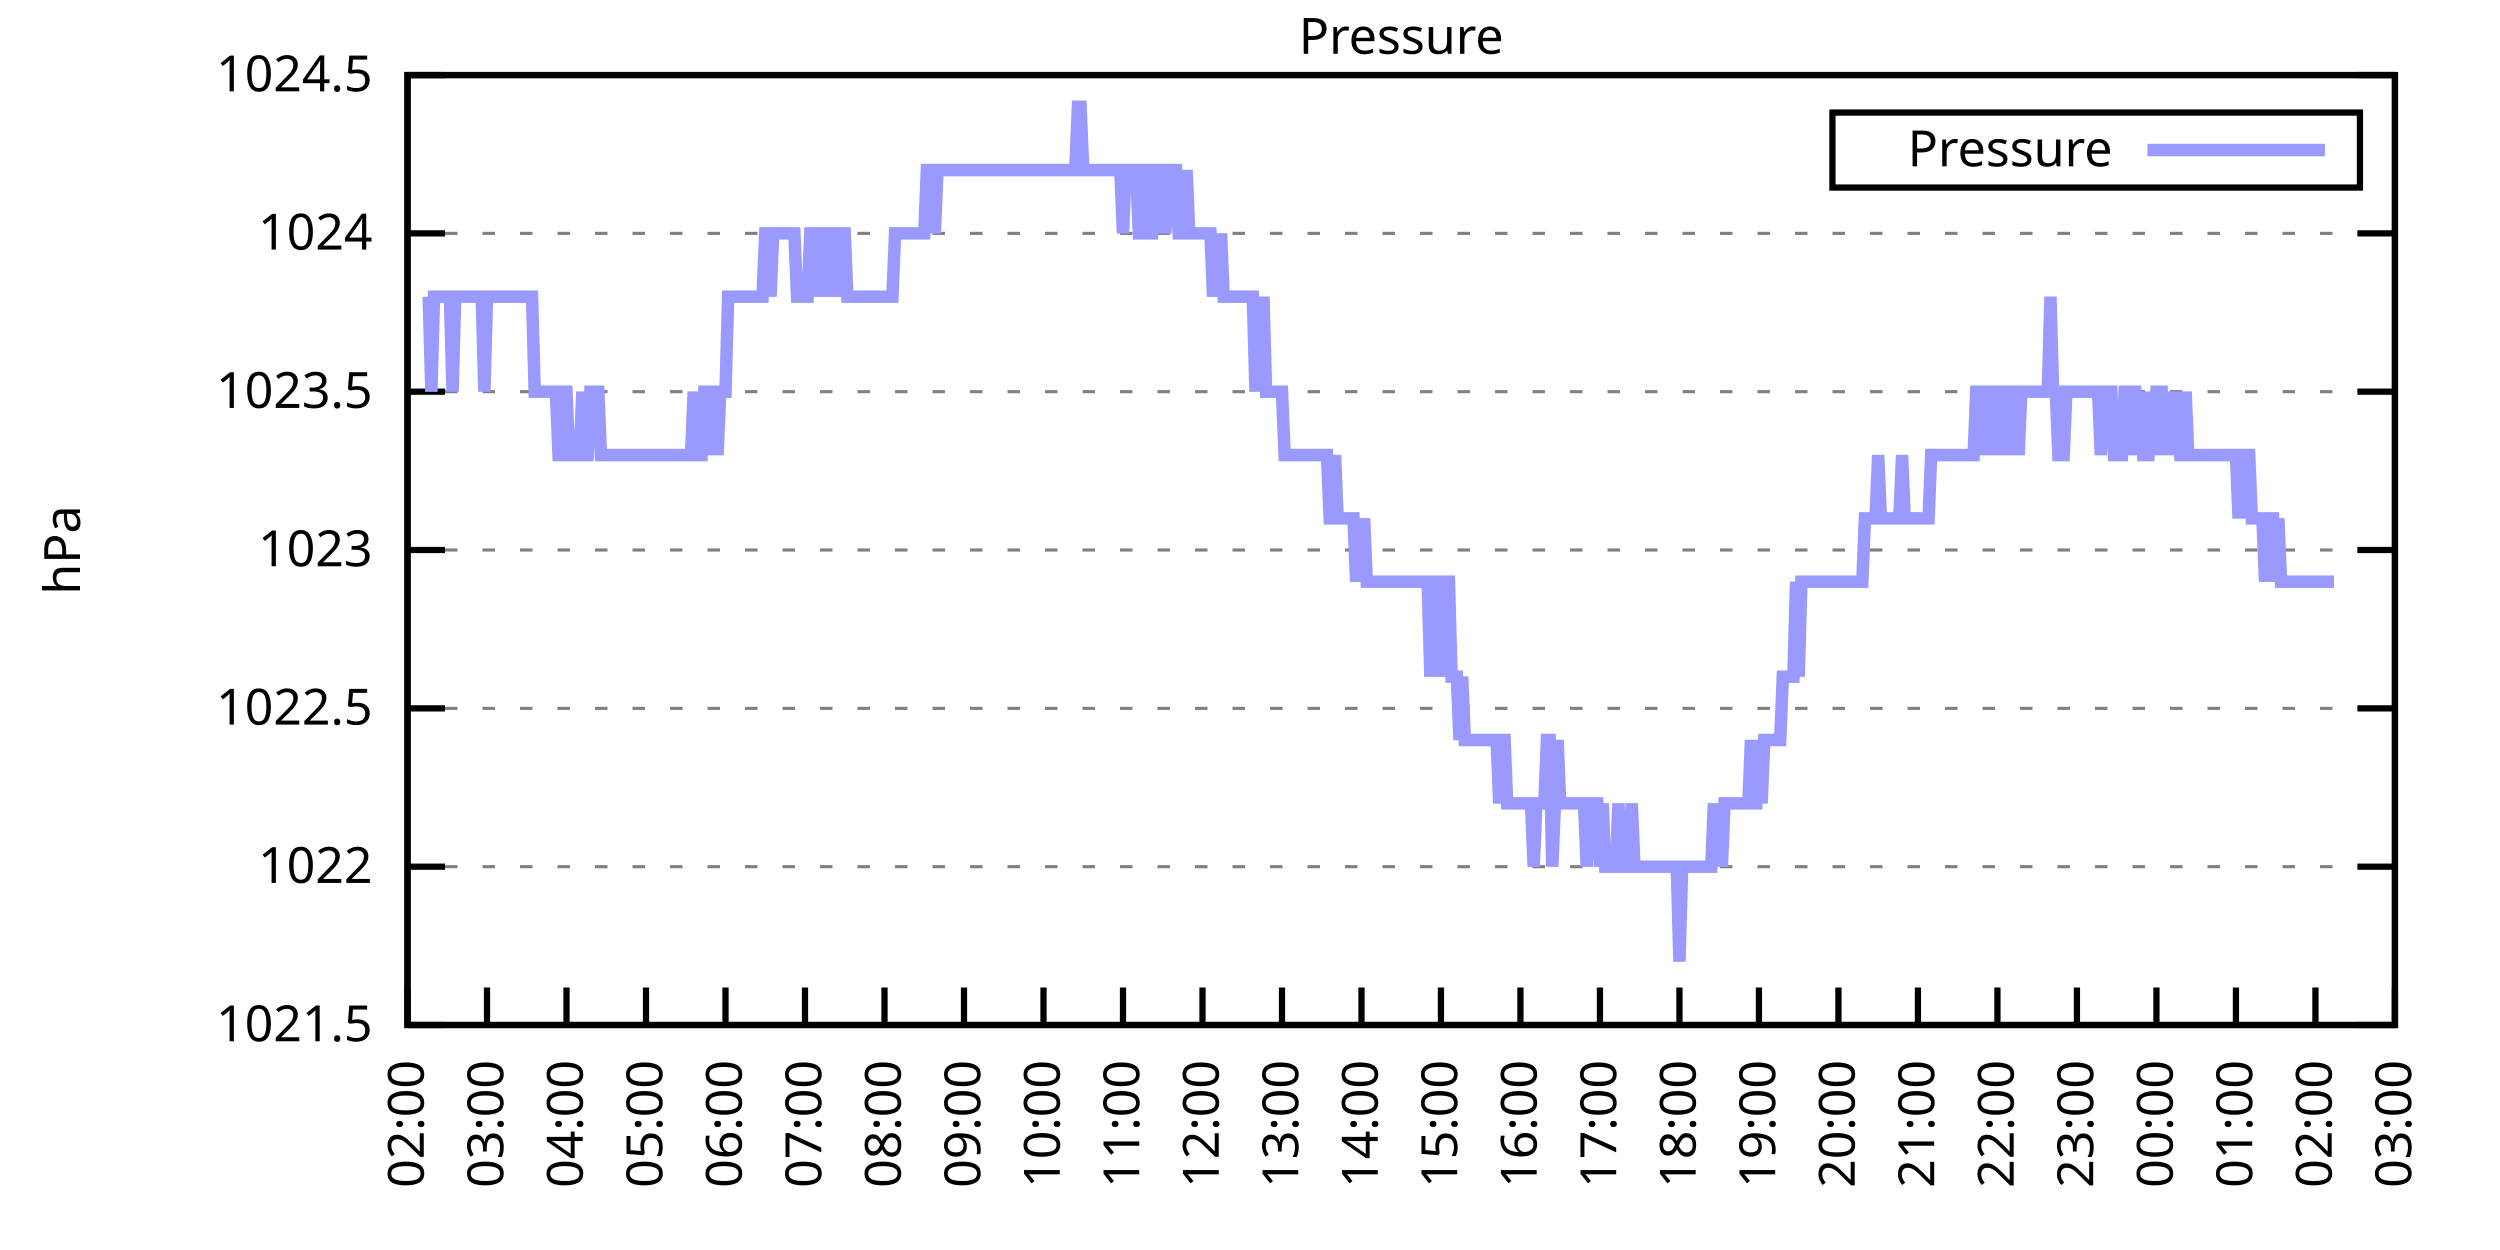
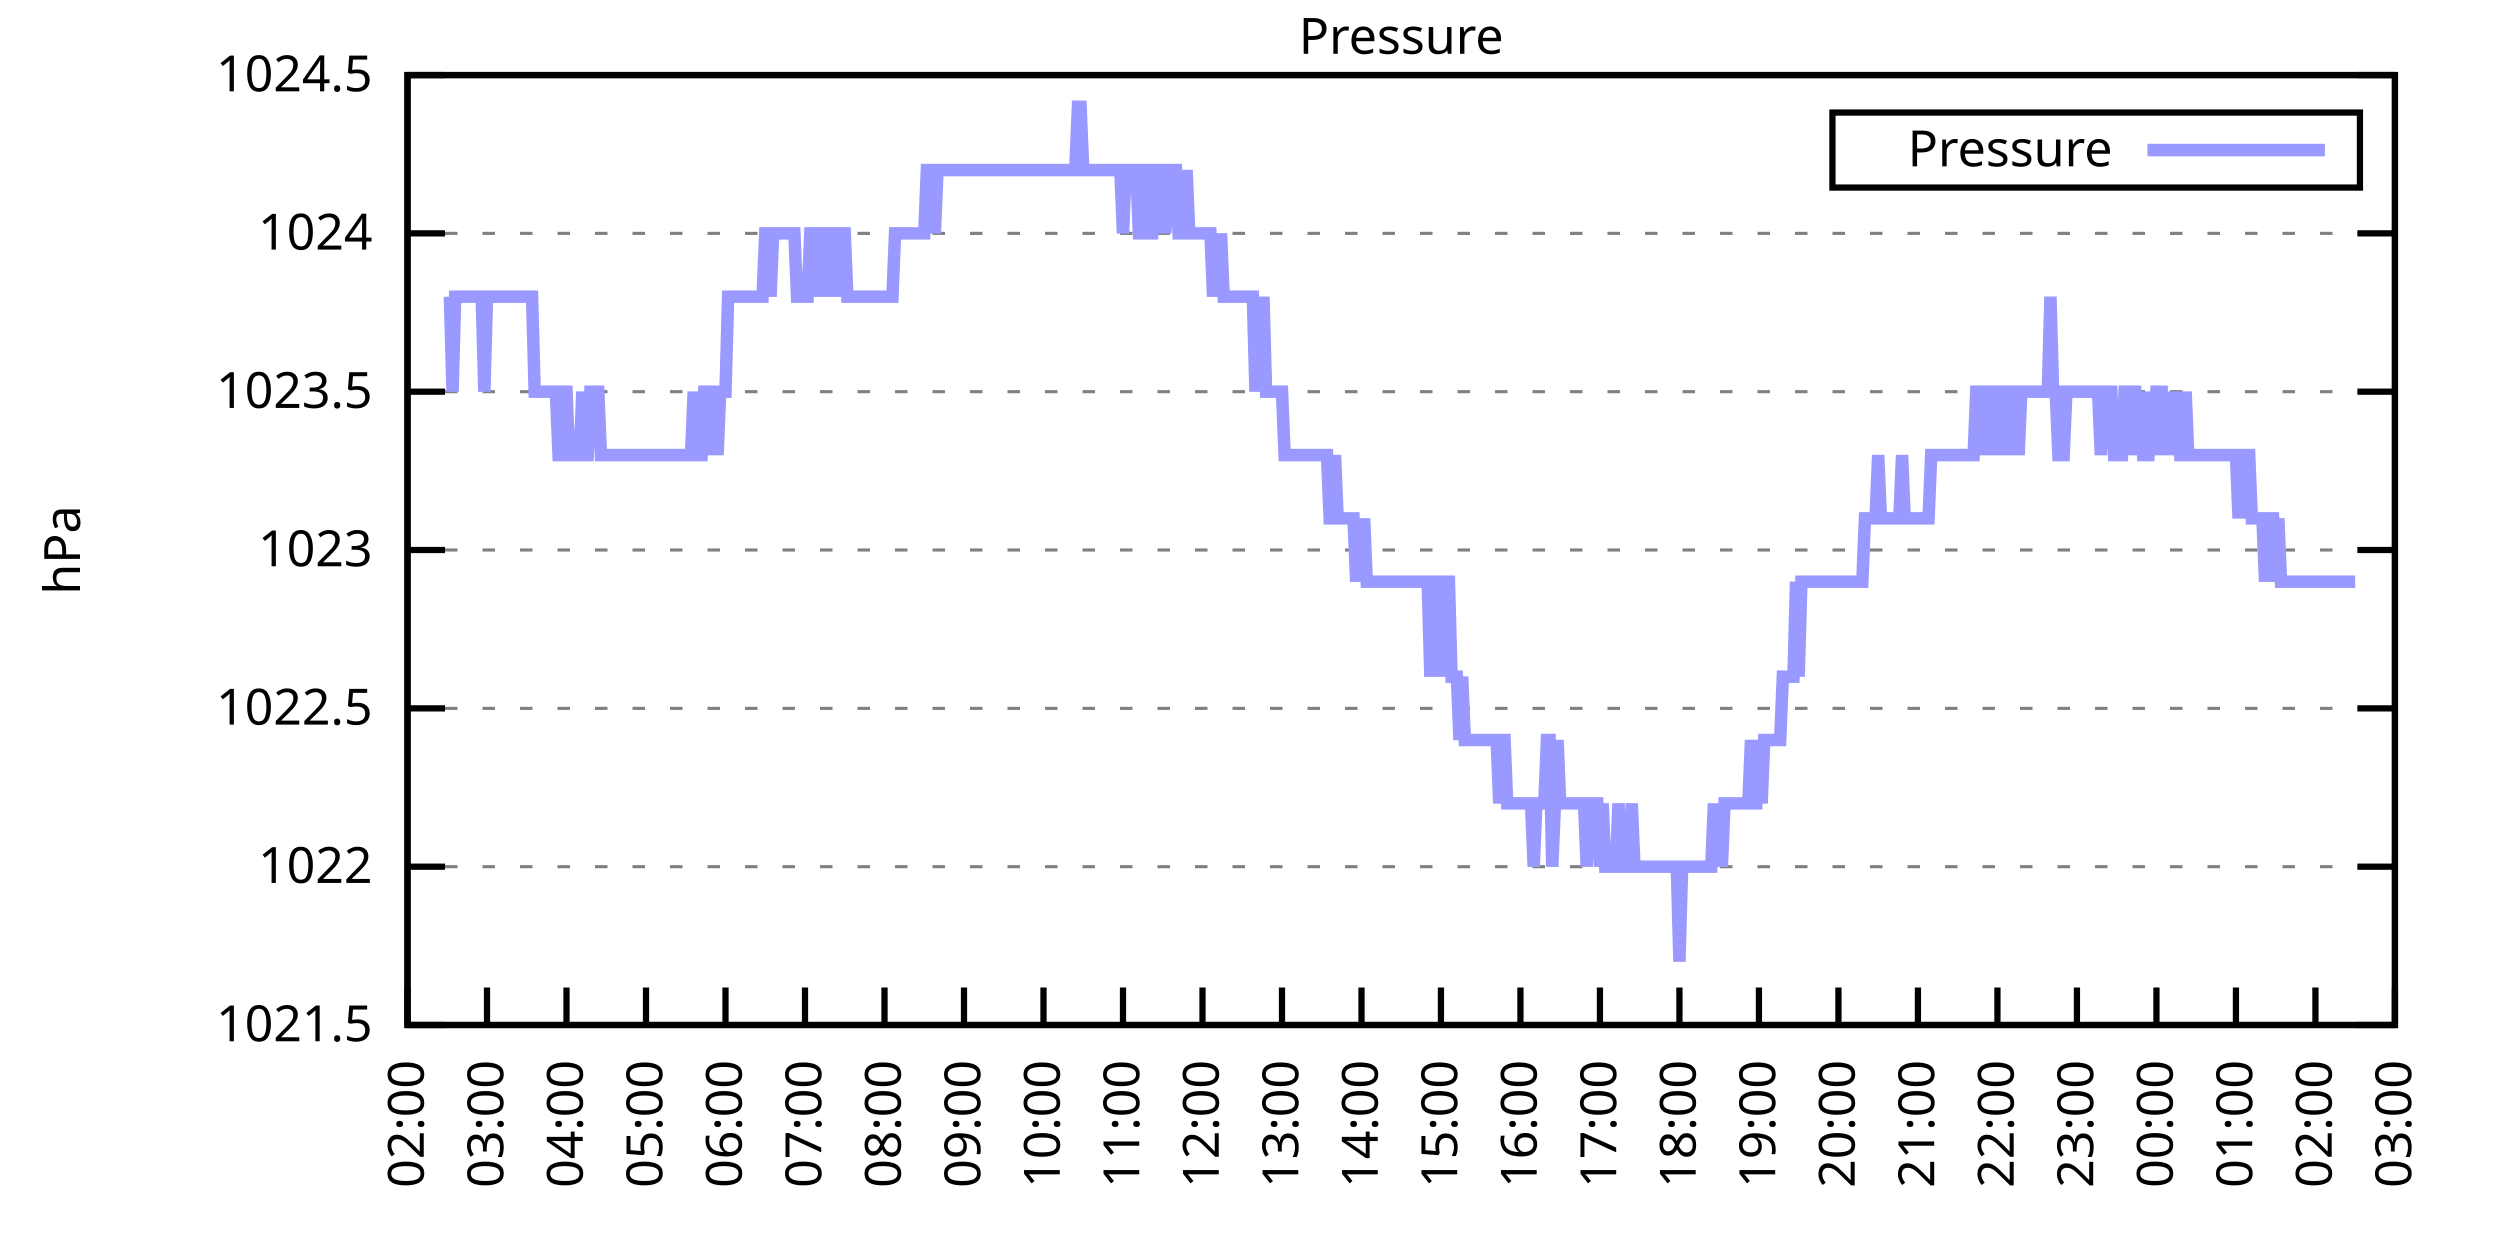
<svg xmlns="http://www.w3.org/2000/svg" xmlns:xlink="http://www.w3.org/1999/xlink" width="400" height="200" viewBox="0 0 400 200">
  <g id="gnuplot_canvas">
    <rect x="0" y="0" width="400" height="200" fill="none" />
    <defs>
      <circle id="gpDot" r="0.5" stroke-width="0.5" stroke="currentColor" />
      <path id="gpPt0" stroke-width="0.333" stroke="currentColor" d="M-1,0 h2 M0,-1 v2" />
      <path id="gpPt1" stroke-width="0.333" stroke="currentColor" d="M-1,-1 L1,1 M1,-1 L-1,1" />
      <path id="gpPt2" stroke-width="0.333" stroke="currentColor" d="M-1,0 L1,0 M0,-1 L0,1 M-1,-1 L1,1 M-1,1 L1,-1" />
      <rect id="gpPt3" stroke-width="0.333" stroke="currentColor" x="-1" y="-1" width="2" height="2" />
      <rect id="gpPt4" stroke-width="0.333" stroke="currentColor" fill="currentColor" x="-1" y="-1" width="2" height="2" />
      <circle id="gpPt5" stroke-width="0.333" stroke="currentColor" cx="0" cy="0" r="1" />
      <use xlink:href="#gpPt5" id="gpPt6" fill="currentColor" stroke="none" />
      <path id="gpPt7" stroke-width="0.333" stroke="currentColor" d="M0,-1.33 L-1.33,0.67 L1.33,0.67 z" />
      <use xlink:href="#gpPt7" id="gpPt8" fill="currentColor" stroke="none" />
      <use xlink:href="#gpPt7" id="gpPt9" stroke="currentColor" transform="rotate(180)" />
      <use xlink:href="#gpPt9" id="gpPt10" fill="currentColor" stroke="none" />
      <use xlink:href="#gpPt3" id="gpPt11" stroke="currentColor" transform="rotate(45)" />
      <use xlink:href="#gpPt11" id="gpPt12" fill="currentColor" stroke="none" />
      <path id="gpPt13" stroke-width="0.333" stroke="currentColor" d="M0,1.330 L1.265,0.411 L0.782,-1.067 L-0.782,-1.076 L-1.265,0.411 z" />
      <use xlink:href="#gpPt13" id="gpPt14" fill="currentColor" stroke="none" />
      <filter id="textbox" filterUnits="objectBoundingBox" x="0" y="0" height="1" width="1">
        <feFlood flood-color="white" flood-opacity="1" result="bgnd" />
        <feComposite in="SourceGraphic" in2="bgnd" operator="atop" />
      </filter>
      <filter id="greybox" filterUnits="objectBoundingBox" x="0" y="0" height="1" width="1">
        <feFlood flood-color="lightgrey" flood-opacity="1" result="grey" />
        <feComposite in="SourceGraphic" in2="grey" operator="atop" />
      </filter>
    </defs>
    <g fill="none" color="white" stroke="currentColor" stroke-width="1.00" stroke-linecap="butt" stroke-linejoin="miter">
</g>
    <g fill="none" color="black" stroke="currentColor" stroke-width="1.00" stroke-linecap="butt" stroke-linejoin="miter">
      <g stroke="none" shape-rendering="crispEdges">
        <polygon fill="rgb(255, 255, 255)" points="65.20,164.00 383.18,164.00 383.18,12.02 65.20,12.02 " />
      </g>
    </g>
    <g fill="none" color="black" stroke="currentColor" stroke-width="1.00" stroke-linecap="butt" stroke-linejoin="miter">
</g>
    <g fill="none" color="black" stroke="black" stroke-width="0.50" stroke-linecap="butt" stroke-linejoin="miter">
</g>
    <g fill="none" color="gray" stroke="currentColor" stroke-width="0.50" stroke-linecap="butt" stroke-linejoin="miter">
      <path stroke="gray" stroke-dasharray="2,4" class="gridline" d="M65.20,164.00 L383.19,164.00  " />
    </g>
    <g fill="none" color="gray" stroke="gray" stroke-width="1.00" stroke-linecap="butt" stroke-linejoin="miter">
</g>
    <g fill="none" color="black" stroke="currentColor" stroke-width="1.00" stroke-linecap="butt" stroke-linejoin="miter">
      <path stroke="black" d="M65.20,164.00 L71.20,164.00 M383.19,164.00 L377.19,164.00  " />
      <g transform="translate(59.60,166.60)" stroke="none" fill="black" font-family="Sans" font-size="8.00" text-anchor="end">
        <text>
          <tspan font-family="Sans"> 1021.5</tspan>
        </text>
      </g>
    </g>
    <g fill="none" color="black" stroke="currentColor" stroke-width="1.00" stroke-linecap="butt" stroke-linejoin="miter">
</g>
    <g fill="none" color="black" stroke="black" stroke-width="0.50" stroke-linecap="butt" stroke-linejoin="miter">
</g>
    <g fill="none" color="gray" stroke="currentColor" stroke-width="0.50" stroke-linecap="butt" stroke-linejoin="miter">
      <path stroke="gray" stroke-dasharray="2,4" class="gridline" d="M65.20,138.67 L383.19,138.67  " />
    </g>
    <g fill="none" color="gray" stroke="gray" stroke-width="1.00" stroke-linecap="butt" stroke-linejoin="miter">
</g>
    <g fill="none" color="black" stroke="currentColor" stroke-width="1.00" stroke-linecap="butt" stroke-linejoin="miter">
      <path stroke="black" d="M65.20,138.67 L71.20,138.67 M383.19,138.67 L377.19,138.67  " />
      <g transform="translate(59.60,141.27)" stroke="none" fill="black" font-family="Sans" font-size="8.00" text-anchor="end">
        <text>
          <tspan font-family="Sans"> 1022</tspan>
        </text>
      </g>
    </g>
    <g fill="none" color="black" stroke="currentColor" stroke-width="1.00" stroke-linecap="butt" stroke-linejoin="miter">
</g>
    <g fill="none" color="black" stroke="black" stroke-width="0.50" stroke-linecap="butt" stroke-linejoin="miter">
</g>
    <g fill="none" color="gray" stroke="currentColor" stroke-width="0.50" stroke-linecap="butt" stroke-linejoin="miter">
      <path stroke="gray" stroke-dasharray="2,4" class="gridline" d="M65.20,113.34 L383.19,113.34  " />
    </g>
    <g fill="none" color="gray" stroke="gray" stroke-width="1.00" stroke-linecap="butt" stroke-linejoin="miter">
</g>
    <g fill="none" color="black" stroke="currentColor" stroke-width="1.00" stroke-linecap="butt" stroke-linejoin="miter">
      <path stroke="black" d="M65.20,113.34 L71.20,113.34 M383.19,113.34 L377.19,113.34  " />
      <g transform="translate(59.60,115.94)" stroke="none" fill="black" font-family="Sans" font-size="8.00" text-anchor="end">
        <text>
          <tspan font-family="Sans"> 1022.5</tspan>
        </text>
      </g>
    </g>
    <g fill="none" color="black" stroke="currentColor" stroke-width="1.00" stroke-linecap="butt" stroke-linejoin="miter">
</g>
    <g fill="none" color="black" stroke="black" stroke-width="0.50" stroke-linecap="butt" stroke-linejoin="miter">
</g>
    <g fill="none" color="gray" stroke="currentColor" stroke-width="0.50" stroke-linecap="butt" stroke-linejoin="miter">
      <path stroke="gray" stroke-dasharray="2,4" class="gridline" d="M65.20,88.00 L383.19,88.00  " />
    </g>
    <g fill="none" color="gray" stroke="gray" stroke-width="1.00" stroke-linecap="butt" stroke-linejoin="miter">
</g>
    <g fill="none" color="black" stroke="currentColor" stroke-width="1.00" stroke-linecap="butt" stroke-linejoin="miter">
      <path stroke="black" d="M65.20,88.00 L71.20,88.00 M383.19,88.00 L377.19,88.00  " />
      <g transform="translate(59.60,90.60)" stroke="none" fill="black" font-family="Sans" font-size="8.00" text-anchor="end">
        <text>
          <tspan font-family="Sans"> 1023</tspan>
        </text>
      </g>
    </g>
    <g fill="none" color="black" stroke="currentColor" stroke-width="1.00" stroke-linecap="butt" stroke-linejoin="miter">
</g>
    <g fill="none" color="black" stroke="black" stroke-width="0.50" stroke-linecap="butt" stroke-linejoin="miter">
</g>
    <g fill="none" color="gray" stroke="currentColor" stroke-width="0.50" stroke-linecap="butt" stroke-linejoin="miter">
      <path stroke="gray" stroke-dasharray="2,4" class="gridline" d="M65.20,62.67 L383.19,62.67  " />
    </g>
    <g fill="none" color="gray" stroke="gray" stroke-width="1.00" stroke-linecap="butt" stroke-linejoin="miter">
</g>
    <g fill="none" color="black" stroke="currentColor" stroke-width="1.00" stroke-linecap="butt" stroke-linejoin="miter">
      <path stroke="black" d="M65.20,62.67 L71.20,62.67 M383.19,62.67 L377.19,62.67  " />
      <g transform="translate(59.60,65.27)" stroke="none" fill="black" font-family="Sans" font-size="8.00" text-anchor="end">
        <text>
          <tspan font-family="Sans"> 1023.5</tspan>
        </text>
      </g>
    </g>
    <g fill="none" color="black" stroke="currentColor" stroke-width="1.00" stroke-linecap="butt" stroke-linejoin="miter">
</g>
    <g fill="none" color="black" stroke="black" stroke-width="0.50" stroke-linecap="butt" stroke-linejoin="miter">
</g>
    <g fill="none" color="gray" stroke="currentColor" stroke-width="0.50" stroke-linecap="butt" stroke-linejoin="miter">
      <path stroke="gray" stroke-dasharray="2,4" class="gridline" d="M65.20,37.34 L383.19,37.34  " />
    </g>
    <g fill="none" color="gray" stroke="gray" stroke-width="1.00" stroke-linecap="butt" stroke-linejoin="miter">
</g>
    <g fill="none" color="black" stroke="currentColor" stroke-width="1.00" stroke-linecap="butt" stroke-linejoin="miter">
      <path stroke="black" d="M65.20,37.34 L71.20,37.34 M383.19,37.34 L377.19,37.34  " />
      <g transform="translate(59.60,39.94)" stroke="none" fill="black" font-family="Sans" font-size="8.00" text-anchor="end">
        <text>
          <tspan font-family="Sans"> 1024</tspan>
        </text>
      </g>
    </g>
    <g fill="none" color="black" stroke="currentColor" stroke-width="1.00" stroke-linecap="butt" stroke-linejoin="miter">
</g>
    <g fill="none" color="black" stroke="black" stroke-width="0.50" stroke-linecap="butt" stroke-linejoin="miter">
</g>
    <g fill="none" color="gray" stroke="currentColor" stroke-width="0.50" stroke-linecap="butt" stroke-linejoin="miter">
      <path stroke="gray" stroke-dasharray="2,4" class="gridline" d="M65.20,12.01 L383.19,12.01  " />
    </g>
    <g fill="none" color="gray" stroke="gray" stroke-width="1.00" stroke-linecap="butt" stroke-linejoin="miter">
</g>
    <g fill="none" color="black" stroke="currentColor" stroke-width="1.00" stroke-linecap="butt" stroke-linejoin="miter">
      <path stroke="black" d="M65.20,12.01 L71.20,12.01 M383.19,12.01 L377.19,12.01  " />
      <g transform="translate(59.60,14.61)" stroke="none" fill="black" font-family="Sans" font-size="8.00" text-anchor="end">
        <text>
          <tspan font-family="Sans"> 1024.5</tspan>
        </text>
      </g>
    </g>
    <g fill="none" color="black" stroke="currentColor" stroke-width="1.00" stroke-linecap="butt" stroke-linejoin="miter">
      <path stroke="black" d="M65.20,164.00 L65.20,158.00  " />
      <g transform="translate(67.80,169.60) rotate(270.00)" stroke="none" fill="black" font-family="Sans" font-size="8.00" text-anchor="end">
        <text>
          <tspan font-family="Sans">02:00</tspan>
        </text>
      </g>
    </g>
    <g fill="none" color="black" stroke="currentColor" stroke-width="1.00" stroke-linecap="butt" stroke-linejoin="miter">
      <path stroke="black" d="M77.92,164.00 L77.92,158.00  " />
      <g transform="translate(80.52,169.60) rotate(270.00)" stroke="none" fill="black" font-family="Sans" font-size="8.00" text-anchor="end">
        <text>
          <tspan font-family="Sans">03:00</tspan>
        </text>
      </g>
    </g>
    <g fill="none" color="black" stroke="currentColor" stroke-width="1.00" stroke-linecap="butt" stroke-linejoin="miter">
      <path stroke="black" d="M90.64,164.00 L90.64,158.00  " />
      <g transform="translate(93.24,169.60) rotate(270.00)" stroke="none" fill="black" font-family="Sans" font-size="8.00" text-anchor="end">
        <text>
          <tspan font-family="Sans">04:00</tspan>
        </text>
      </g>
    </g>
    <g fill="none" color="black" stroke="currentColor" stroke-width="1.00" stroke-linecap="butt" stroke-linejoin="miter">
      <path stroke="black" d="M103.36,164.00 L103.36,158.00  " />
      <g transform="translate(105.96,169.60) rotate(270.00)" stroke="none" fill="black" font-family="Sans" font-size="8.00" text-anchor="end">
        <text>
          <tspan font-family="Sans">05:00</tspan>
        </text>
      </g>
    </g>
    <g fill="none" color="black" stroke="currentColor" stroke-width="1.00" stroke-linecap="butt" stroke-linejoin="miter">
      <path stroke="black" d="M116.08,164.00 L116.08,158.00  " />
      <g transform="translate(118.68,169.60) rotate(270.00)" stroke="none" fill="black" font-family="Sans" font-size="8.00" text-anchor="end">
        <text>
          <tspan font-family="Sans">06:00</tspan>
        </text>
      </g>
    </g>
    <g fill="none" color="black" stroke="currentColor" stroke-width="1.00" stroke-linecap="butt" stroke-linejoin="miter">
      <path stroke="black" d="M128.80,164.00 L128.80,158.00  " />
      <g transform="translate(131.40,169.60) rotate(270.00)" stroke="none" fill="black" font-family="Sans" font-size="8.00" text-anchor="end">
        <text>
          <tspan font-family="Sans">07:00</tspan>
        </text>
      </g>
    </g>
    <g fill="none" color="black" stroke="currentColor" stroke-width="1.00" stroke-linecap="butt" stroke-linejoin="miter">
      <path stroke="black" d="M141.52,164.00 L141.52,158.00  " />
      <g transform="translate(144.12,169.60) rotate(270.00)" stroke="none" fill="black" font-family="Sans" font-size="8.00" text-anchor="end">
        <text>
          <tspan font-family="Sans">08:00</tspan>
        </text>
      </g>
    </g>
    <g fill="none" color="black" stroke="currentColor" stroke-width="1.00" stroke-linecap="butt" stroke-linejoin="miter">
      <path stroke="black" d="M154.24,164.00 L154.24,158.00  " />
      <g transform="translate(156.84,169.60) rotate(270.00)" stroke="none" fill="black" font-family="Sans" font-size="8.00" text-anchor="end">
        <text>
          <tspan font-family="Sans">09:00</tspan>
        </text>
      </g>
    </g>
    <g fill="none" color="black" stroke="currentColor" stroke-width="1.00" stroke-linecap="butt" stroke-linejoin="miter">
      <path stroke="black" d="M166.96,164.00 L166.96,158.00  " />
      <g transform="translate(169.56,169.60) rotate(270.00)" stroke="none" fill="black" font-family="Sans" font-size="8.00" text-anchor="end">
        <text>
          <tspan font-family="Sans">10:00</tspan>
        </text>
      </g>
    </g>
    <g fill="none" color="black" stroke="currentColor" stroke-width="1.00" stroke-linecap="butt" stroke-linejoin="miter">
      <path stroke="black" d="M179.68,164.00 L179.68,158.00  " />
      <g transform="translate(182.28,169.60) rotate(270.00)" stroke="none" fill="black" font-family="Sans" font-size="8.00" text-anchor="end">
        <text>
          <tspan font-family="Sans">11:00</tspan>
        </text>
      </g>
    </g>
    <g fill="none" color="black" stroke="currentColor" stroke-width="1.00" stroke-linecap="butt" stroke-linejoin="miter">
      <path stroke="black" d="M192.40,164.00 L192.40,158.00  " />
      <g transform="translate(195.00,169.60) rotate(270.00)" stroke="none" fill="black" font-family="Sans" font-size="8.00" text-anchor="end">
        <text>
          <tspan font-family="Sans">12:00</tspan>
        </text>
      </g>
    </g>
    <g fill="none" color="black" stroke="currentColor" stroke-width="1.00" stroke-linecap="butt" stroke-linejoin="miter">
      <path stroke="black" d="M205.12,164.00 L205.12,158.00  " />
      <g transform="translate(207.72,169.60) rotate(270.00)" stroke="none" fill="black" font-family="Sans" font-size="8.00" text-anchor="end">
        <text>
          <tspan font-family="Sans">13:00</tspan>
        </text>
      </g>
    </g>
    <g fill="none" color="black" stroke="currentColor" stroke-width="1.00" stroke-linecap="butt" stroke-linejoin="miter">
      <path stroke="black" d="M217.84,164.00 L217.84,158.00  " />
      <g transform="translate(220.44,169.60) rotate(270.00)" stroke="none" fill="black" font-family="Sans" font-size="8.00" text-anchor="end">
        <text>
          <tspan font-family="Sans">14:00</tspan>
        </text>
      </g>
    </g>
    <g fill="none" color="black" stroke="currentColor" stroke-width="1.00" stroke-linecap="butt" stroke-linejoin="miter">
      <path stroke="black" d="M230.55,164.00 L230.55,158.00  " />
      <g transform="translate(233.15,169.60) rotate(270.00)" stroke="none" fill="black" font-family="Sans" font-size="8.00" text-anchor="end">
        <text>
          <tspan font-family="Sans">15:00</tspan>
        </text>
      </g>
    </g>
    <g fill="none" color="black" stroke="currentColor" stroke-width="1.00" stroke-linecap="butt" stroke-linejoin="miter">
      <path stroke="black" d="M243.27,164.00 L243.27,158.00  " />
      <g transform="translate(245.87,169.60) rotate(270.00)" stroke="none" fill="black" font-family="Sans" font-size="8.00" text-anchor="end">
        <text>
          <tspan font-family="Sans">16:00</tspan>
        </text>
      </g>
    </g>
    <g fill="none" color="black" stroke="currentColor" stroke-width="1.00" stroke-linecap="butt" stroke-linejoin="miter">
      <path stroke="black" d="M255.99,164.00 L255.99,158.00  " />
      <g transform="translate(258.59,169.60) rotate(270.00)" stroke="none" fill="black" font-family="Sans" font-size="8.00" text-anchor="end">
        <text>
          <tspan font-family="Sans">17:00</tspan>
        </text>
      </g>
    </g>
    <g fill="none" color="black" stroke="currentColor" stroke-width="1.00" stroke-linecap="butt" stroke-linejoin="miter">
      <path stroke="black" d="M268.71,164.00 L268.71,158.00  " />
      <g transform="translate(271.31,169.60) rotate(270.00)" stroke="none" fill="black" font-family="Sans" font-size="8.00" text-anchor="end">
        <text>
          <tspan font-family="Sans">18:00</tspan>
        </text>
      </g>
    </g>
    <g fill="none" color="black" stroke="currentColor" stroke-width="1.00" stroke-linecap="butt" stroke-linejoin="miter">
      <path stroke="black" d="M281.43,164.00 L281.43,158.00  " />
      <g transform="translate(284.03,169.60) rotate(270.00)" stroke="none" fill="black" font-family="Sans" font-size="8.00" text-anchor="end">
        <text>
          <tspan font-family="Sans">19:00</tspan>
        </text>
      </g>
    </g>
    <g fill="none" color="black" stroke="currentColor" stroke-width="1.00" stroke-linecap="butt" stroke-linejoin="miter">
      <path stroke="black" d="M294.15,164.00 L294.15,158.00  " />
      <g transform="translate(296.75,169.60) rotate(270.00)" stroke="none" fill="black" font-family="Sans" font-size="8.00" text-anchor="end">
        <text>
          <tspan font-family="Sans">20:00</tspan>
        </text>
      </g>
    </g>
    <g fill="none" color="black" stroke="currentColor" stroke-width="1.00" stroke-linecap="butt" stroke-linejoin="miter">
      <path stroke="black" d="M306.87,164.00 L306.87,158.00  " />
      <g transform="translate(309.47,169.60) rotate(270.00)" stroke="none" fill="black" font-family="Sans" font-size="8.00" text-anchor="end">
        <text>
          <tspan font-family="Sans">21:00</tspan>
        </text>
      </g>
    </g>
    <g fill="none" color="black" stroke="currentColor" stroke-width="1.00" stroke-linecap="butt" stroke-linejoin="miter">
      <path stroke="black" d="M319.59,164.00 L319.59,158.00  " />
      <g transform="translate(322.19,169.60) rotate(270.00)" stroke="none" fill="black" font-family="Sans" font-size="8.00" text-anchor="end">
        <text>
          <tspan font-family="Sans">22:00</tspan>
        </text>
      </g>
    </g>
    <g fill="none" color="black" stroke="currentColor" stroke-width="1.00" stroke-linecap="butt" stroke-linejoin="miter">
      <path stroke="black" d="M332.31,164.00 L332.31,158.00  " />
      <g transform="translate(334.91,169.60) rotate(270.00)" stroke="none" fill="black" font-family="Sans" font-size="8.00" text-anchor="end">
        <text>
          <tspan font-family="Sans">23:00</tspan>
        </text>
      </g>
    </g>
    <g fill="none" color="black" stroke="currentColor" stroke-width="1.00" stroke-linecap="butt" stroke-linejoin="miter">
      <path stroke="black" d="M345.03,164.00 L345.03,158.00  " />
      <g transform="translate(347.63,169.60) rotate(270.00)" stroke="none" fill="black" font-family="Sans" font-size="8.00" text-anchor="end">
        <text>
          <tspan font-family="Sans">00:00</tspan>
        </text>
      </g>
    </g>
    <g fill="none" color="black" stroke="currentColor" stroke-width="1.00" stroke-linecap="butt" stroke-linejoin="miter">
      <path stroke="black" d="M357.75,164.00 L357.75,158.00  " />
      <g transform="translate(360.35,169.60) rotate(270.00)" stroke="none" fill="black" font-family="Sans" font-size="8.00" text-anchor="end">
        <text>
          <tspan font-family="Sans">01:00</tspan>
        </text>
      </g>
    </g>
    <g fill="none" color="black" stroke="currentColor" stroke-width="1.00" stroke-linecap="butt" stroke-linejoin="miter">
      <path stroke="black" d="M370.47,164.00 L370.47,158.00  " />
      <g transform="translate(373.07,169.60) rotate(270.00)" stroke="none" fill="black" font-family="Sans" font-size="8.00" text-anchor="end">
        <text>
          <tspan font-family="Sans">02:00</tspan>
        </text>
      </g>
    </g>
    <g fill="none" color="black" stroke="currentColor" stroke-width="1.00" stroke-linecap="butt" stroke-linejoin="miter">
      <path stroke="black" d="M383.19,164.00 L383.19,158.00  " />
      <g transform="translate(385.79,169.60) rotate(270.00)" stroke="none" fill="black" font-family="Sans" font-size="8.00" text-anchor="end">
        <text>
          <tspan font-family="Sans">03:00</tspan>
        </text>
      </g>
    </g>
    <g fill="none" color="black" stroke="currentColor" stroke-width="1.00" stroke-linecap="butt" stroke-linejoin="miter">
</g>
    <g fill="none" color="black" stroke="currentColor" stroke-width="1.00" stroke-linecap="butt" stroke-linejoin="miter">
      <path stroke="black" d="M65.20,12.01 L65.20,164.00 L383.19,164.00 L383.19,12.01 L65.20,12.01 Z  " />
    </g>
    <g fill="none" color="black" stroke="currentColor" stroke-width="1.00" stroke-linecap="butt" stroke-linejoin="miter">
</g>
    <g fill="none" color="black" stroke="currentColor" stroke-width="1.00" stroke-linecap="butt" stroke-linejoin="miter">
      <path stroke="black" d="M293.19,30.01 L293.19,18.01 L377.59,18.01 L377.59,30.01 L293.19,30.01 Z  " />
    </g>
    <g id="Pressure_plot_1">
      <g fill="none" color="white" stroke="black" stroke-width="2.00" stroke-linecap="butt" stroke-linejoin="miter">
</g>
      <g fill="none" color="black" stroke="currentColor" stroke-width="2.00" stroke-linecap="butt" stroke-linejoin="miter">
        <g transform="translate(337.99,26.61)" stroke="none" fill="black" font-family="Sans" font-size="8.00" text-anchor="end">
          <text>
            <tspan font-family="Sans">Pressure</tspan>
          </text>
        </g>
      </g>
      <g fill="none" color="black" stroke="currentColor" stroke-width="2.00" stroke-linecap="butt" stroke-linejoin="miter">
-         <path stroke="rgb(153, 153, 255)" d="M343.59,24.01 L371.99,24.01 M68.59,47.47 L69.02,62.67 L69.44,47.47 L69.86,47.47 L70.29,47.47 L70.71,47.47   L71.14,47.47 L71.56,47.47 L71.98,47.47 L72.41,62.67 L72.83,47.47 L73.26,47.47 L73.68,47.47 L74.10,47.47   L74.53,47.47 L74.95,47.47 L75.38,47.47 L75.80,47.47 L76.22,47.47 L76.65,47.47 L77.07,47.47 L77.50,62.67   L77.92,47.47 L78.34,47.47 L78.77,47.47 L79.19,47.47 L79.62,47.47 L80.04,47.47 L80.46,47.47 L80.89,47.47   L81.31,47.47 L81.74,47.47 L82.16,47.47 L82.58,47.47 L83.01,47.47 L83.43,47.47 L83.86,47.47 L84.28,47.47   L84.70,47.47 L85.13,47.47 L85.55,62.67 L85.98,62.67 L86.40,62.67 L86.82,62.67 L87.25,62.67 L87.67,62.67   L88.10,62.67 L88.52,62.67 L88.94,62.67 L89.37,72.81 L89.79,72.81 L90.22,62.67 L90.64,62.67 L91.06,72.81   L91.49,72.81 L91.91,72.81 L92.34,72.81 L92.76,72.81 L93.18,62.67 L93.61,72.81 L94.03,72.81 L94.46,62.67   L94.88,62.67 L95.30,62.67 L95.73,62.67 L96.15,72.81 L96.58,72.81 L97.00,72.81 L97.42,72.81 L97.85,72.81   L98.27,72.81 L98.69,72.81 L99.12,72.81 L99.54,72.81 L99.97,72.81 L100.39,72.81 L100.81,72.81 L101.24,72.81   L101.66,72.81 L102.09,72.81 L102.51,72.81 L102.93,72.81 L103.36,72.81 L103.78,72.81 L104.21,72.81 L104.63,72.81   L105.05,72.81 L105.48,72.81 L105.90,72.81 L106.33,72.81 L106.75,72.81 L107.17,72.81 L107.60,72.81 L108.02,72.81   L108.45,72.81 L108.87,72.81 L109.29,72.81 L109.72,72.81 L110.14,72.81 L110.57,72.81 L110.99,62.67 L111.41,72.81   L111.84,72.81 L112.26,72.81 L112.69,62.67 L113.11,62.67 L113.53,72.81 L113.96,62.67 L114.38,62.67 L114.81,72.81   L115.23,62.67 L115.65,62.67 L116.08,62.67 L116.50,47.47 L116.93,47.47 L117.35,47.47 L117.77,47.47 L118.20,47.47   L118.62,47.47 L119.05,47.47 L119.47,47.47 L119.89,47.47 L120.32,47.47 L120.74,47.47 L121.17,47.47 L121.59,47.47   L122.01,47.47 L122.44,37.34 L122.86,37.34 L123.29,47.47 L123.71,37.34 L124.13,37.34 L124.56,37.34 L124.98,37.34   L125.41,37.34 L125.83,37.34 L126.25,37.34 L126.68,37.34 L127.10,37.34 L127.53,47.47 L127.95,47.47 L128.37,47.47   L128.80,47.47 L129.22,47.47 L129.65,37.34 L130.07,37.34 L130.49,47.47 L130.92,37.34 L131.34,37.34 L131.77,37.34   L132.19,47.47 L132.61,37.34 L133.04,37.34 L133.46,37.34 L133.89,47.47 L134.31,37.34 L134.73,37.34 L135.16,37.34   L135.58,47.47 L136.01,47.47 L136.43,47.47 L136.85,47.47 L137.28,47.47 L137.70,47.47 L138.13,47.47 L138.55,47.47   L138.97,47.47 L139.40,47.47 L139.82,47.47 L140.25,47.47 L140.67,47.47 L141.09,47.47 L141.52,47.47 L141.94,47.47   L142.37,47.47 L142.79,47.47 L143.21,37.34 L143.64,37.34 L144.06,37.34 L144.49,37.34 L144.91,37.34 L145.33,37.34   L145.76,37.34 L146.18,37.34 L146.61,37.34 L147.03,37.34 L147.45,37.34 L147.88,37.34 L148.30,27.21 L148.73,27.21   L149.15,27.21 L149.57,37.34 L150.00,27.21 L150.42,27.21 L150.85,27.21 L151.27,27.21 L151.69,27.21 L152.12,27.21   L152.54,27.21 L152.97,27.21 L153.39,27.21 L153.81,27.21 L154.24,27.21 L154.66,27.21 L155.09,27.21 L155.51,27.21   L155.93,27.21 L156.36,27.21 L156.78,27.21 L157.21,27.21 L157.63,27.21 L158.05,27.21 L158.48,27.21 L158.90,27.21   L159.33,27.21 L159.75,27.21 L160.17,27.21 L160.60,27.21 L161.02,27.21 L161.44,27.21 L161.87,27.21 L162.29,27.21   L162.72,27.21 L163.14,27.21 L163.56,27.21 L163.99,27.21 L164.41,27.21 L164.84,27.21 L165.26,27.21 L165.68,27.21   L166.11,27.21 L166.53,27.21 L166.96,27.21 L167.38,27.21 L167.80,27.21 L168.23,27.21 L168.65,27.21 L169.08,27.21   L169.50,27.21 L169.92,27.21 L170.35,27.21 L170.77,27.21 L171.20,27.21 L171.62,27.21 L172.04,27.21 L172.47,17.08   L172.89,17.08 L173.32,27.21 L173.74,27.21 L174.16,27.21 L174.59,27.21 L175.01,27.21 L175.44,27.21 L175.86,27.21   L176.28,27.21 L176.71,27.21 L177.13,27.21 L177.56,27.21 L177.98,27.21 L178.40,27.21 L178.83,27.21 L179.25,27.21   L179.68,37.34 L180.10,27.21 L180.52,27.21 L180.95,27.21 L181.37,27.21 L181.80,27.21 L182.22,37.34 L182.64,37.34   L183.07,27.21 L183.49,27.21 L183.92,37.34 L184.34,37.34 L184.76,27.21 L185.19,27.21 L185.61,37.34 L186.04,27.21   L186.46,37.34 L186.88,27.21 L187.31,27.21 L187.73,27.21 L188.16,27.21 L188.58,37.34 L189.00,37.34 L189.43,37.34   L189.85,27.21 L190.28,37.34 L190.70,37.34 L191.12,37.34 L191.55,37.34 L191.97,37.34 L192.40,37.34 L192.82,37.34   L193.24,37.34 L193.67,37.34 L194.09,47.47 L194.52,37.34 L194.94,47.47 L195.36,37.34 L195.79,47.47 L196.21,47.47   L196.64,47.47 L197.06,47.47 L197.48,47.47 L197.91,47.47 L198.33,47.47 L198.76,47.47 L199.18,47.47 L199.60,47.47   L200.03,47.47 L200.45,47.47 L200.88,62.67 L201.30,47.47 L201.72,62.67 L202.15,47.47 L202.57,62.67 L203.00,62.67   L203.42,62.67 L203.84,62.67 L204.27,62.67 L204.69,62.67 L205.12,62.67 L205.54,72.81 L205.96,72.81 L206.39,72.81   L206.81,72.81 L207.24,72.81 L207.66,72.81 L208.08,72.81 L208.51,72.81 L208.93,72.81 L209.36,72.81 L209.78,72.81   L210.20,72.81 L210.63,72.81 L211.05,72.81 L211.48,72.81 L211.90,72.81 L212.32,72.81 L212.75,82.94 L213.17,82.94   L213.60,72.81 L214.02,82.94 L214.44,82.94 L214.87,82.94 L215.29,82.94 L215.72,82.94 L216.14,82.94 L216.56,82.94   L216.99,93.07 L217.41,82.94 L217.84,93.07 L218.26,82.94 L218.68,93.07 L219.11,93.07 L219.53,93.07 L219.96,93.07   L220.38,93.07 L220.80,93.07 L221.23,93.07 L221.65,93.07 L222.08,93.07 L222.50,93.07 L222.92,93.07 L223.35,93.07   L223.77,93.07 L224.20,93.07 L224.62,93.07 L225.04,93.07 L225.47,93.07 L225.89,93.07 L226.31,93.07 L226.74,93.07   L227.16,93.07 L227.59,93.07 L228.01,93.07 L228.43,93.07 L228.86,108.27 L229.28,93.07 L229.71,93.07 L230.13,93.07   L230.55,108.27 L230.98,93.07 L231.40,93.07 L231.83,93.07 L232.25,108.27 L232.67,108.27 L233.10,108.27 L233.52,118.40   L233.95,108.27 L234.37,118.40 L234.79,118.40 L235.22,118.40 L235.64,118.40 L236.07,118.40 L236.49,118.40 L236.91,118.40   L237.34,118.40 L237.76,118.40 L238.19,118.40 L238.61,118.40 L239.03,118.40 L239.46,118.40 L239.88,128.54 L240.31,118.40   L240.73,118.40 L241.15,128.54 L241.58,128.54 L242.00,128.54 L242.43,128.54 L242.85,128.54 L243.27,128.54 L243.70,128.54   L244.12,128.54 L244.55,128.54 L244.97,128.54 L245.39,138.67 L245.82,128.54 L246.24,128.54 L246.67,128.54 L247.09,128.54   L247.51,118.40 L247.94,118.40 L248.36,138.67 L248.79,128.54 L249.21,118.40 L249.63,128.54 L250.06,128.54 L250.48,128.54   L250.91,128.54 L251.33,128.54 L251.75,128.54 L252.18,128.54 L252.60,128.54 L253.03,128.54 L253.45,128.54 L253.87,138.67   L254.30,128.54 L254.72,128.54 L255.15,128.54 L255.57,128.54 L255.99,138.67 L256.42,128.54 L256.84,138.67 L257.27,138.67   L257.69,138.67 L258.11,138.67 L258.54,138.67 L258.96,128.54 L259.39,138.67 L259.81,138.67 L260.23,138.67 L260.66,138.67   L261.08,128.54 L261.51,138.67 L261.93,138.67 L262.35,138.67 L262.78,138.67 L263.20,138.67 L263.63,138.67 L264.05,138.67   L264.47,138.67 L264.90,138.67 L265.32,138.67 L265.75,138.67 L266.17,138.67 L266.59,138.67 L267.02,138.67 L267.44,138.67   L267.87,138.67 L268.29,138.67 L268.71,153.87 L269.14,138.67 L269.56,138.67 L269.99,138.67 L270.41,138.67 L270.83,138.67   L271.26,138.67 L271.68,138.67 L272.11,138.67 L272.53,138.67 L272.95,138.67 L273.38,138.67 L273.80,138.67 L274.23,128.54   L274.65,138.67 L275.07,128.54 L275.50,138.67 L275.92,128.54 L276.35,128.54 L276.77,128.54 L277.19,128.54 L277.62,128.54   L278.04,128.54 L278.47,128.54 L278.89,128.54 L279.31,128.54 L279.74,128.54 L280.16,118.40 L280.59,128.54 L281.01,128.54   L281.43,118.40 L281.86,128.54 L282.28,118.40 L282.71,118.40 L283.13,118.40 L283.55,118.40 L283.98,118.40 L284.40,118.40   L284.83,118.40 L285.25,108.27 L285.67,108.27 L286.10,108.27 L286.52,108.27 L286.95,108.27 L287.37,93.07 L287.79,108.27   L288.22,93.07 L288.64,93.07 L289.06,93.07 L289.49,93.07 L289.91,93.07 L290.34,93.07 L290.76,93.07 L291.18,93.07   L291.61,93.07 L292.03,93.07 L292.46,93.07 L292.88,93.07 L293.30,93.07 L293.73,93.07 L294.15,93.07 L294.58,93.07   L295.00,93.07 L295.42,93.07 L295.85,93.07 L296.27,93.07 L296.70,93.07 L297.12,93.07 L297.54,93.07 L297.97,93.07   L298.39,82.94 L298.82,82.94 L299.24,82.94 L299.66,82.94 L300.09,82.94 L300.51,72.81 L300.94,82.94 L301.36,82.94   L301.78,82.94 L302.21,82.94 L302.63,82.94 L303.06,82.94 L303.48,82.94 L303.90,82.94 L304.33,72.81 L304.75,82.94   L305.18,82.94 L305.60,82.94 L306.02,82.94 L306.45,82.94 L306.87,82.94 L307.30,82.94 L307.72,82.94 L308.14,82.94   L308.57,82.94 L308.99,72.81 L309.42,72.81 L309.84,72.81 L310.26,72.81 L310.69,72.81 L311.11,72.81 L311.54,72.81   L311.96,72.81 L312.38,72.81 L312.81,72.81 L313.23,72.81 L313.66,72.81 L314.08,72.81 L314.50,72.81 L314.93,72.81   L315.35,72.81 L315.78,72.81 L316.20,62.67 L316.62,62.67 L317.05,72.81 L317.47,62.67 L317.90,62.67 L318.32,72.81   L318.74,62.67 L319.17,62.67 L319.59,62.67 L320.02,72.81 L320.44,62.67 L320.86,62.67 L321.29,62.67 L321.71,72.81   L322.14,62.67 L322.56,62.67 L322.98,72.81 L323.41,62.67 L323.83,62.67 L324.26,62.67 L324.68,62.67 L325.10,62.67   L325.53,62.67 L325.95,62.67 L326.38,62.67 L326.80,62.67 L327.22,62.67 L327.65,62.67 L328.07,47.47 L328.50,62.67   L328.92,62.67 L329.34,72.81 L329.77,72.81 L330.19,72.81 L330.62,62.67 L331.04,62.67 L331.46,62.67 L331.89,62.67   L332.31,62.67 L332.74,62.67 L333.16,62.67 L333.58,62.67 L334.01,62.67 L334.43,62.67 L334.86,62.67 L335.28,62.67   L335.70,62.67 L336.13,72.81 L336.55,62.67 L336.98,62.67 L337.40,62.67 L337.82,62.67 L338.25,72.81 L338.67,72.81   L339.10,72.81 L339.52,72.81 L339.94,62.67 L340.37,62.67 L340.79,72.81 L341.22,62.67 L341.64,62.67 L342.06,72.81   L342.49,62.67 L342.91,72.81 L343.34,72.81 L343.76,72.81 L344.18,62.67 L344.61,72.81 L345.03,62.67 L345.46,62.67   L345.88,62.67 L346.30,72.81 L346.73,62.67 L347.15,72.81 L347.58,62.67 L348.00,72.81 L348.42,62.67 L348.85,72.81   L349.27,72.81 L349.70,62.67 L350.12,72.81 L350.54,72.81 L350.97,72.81 L351.39,72.81 L351.81,72.81 L352.24,72.81   L352.66,72.81 L353.09,72.81 L353.51,72.81 L353.93,72.81 L354.36,72.81 L354.78,72.81 L355.21,72.81 L355.63,72.81   L356.05,72.81 L356.48,72.81 L356.90,72.81 L357.33,72.81 L357.75,72.81 L358.17,82.94 L358.60,72.81 L359.02,82.94   L359.45,72.81 L359.87,72.81 L360.29,82.94 L360.72,82.94 L361.14,82.94 L361.57,82.94 L361.99,82.94 L362.41,93.07   L362.84,82.94 L363.26,82.94 L363.69,82.94 L364.11,93.07 L364.53,82.94 L364.96,93.07 L365.38,93.07 L365.81,93.07   L366.23,93.07 L366.65,93.07 L367.08,93.07 L367.50,93.07 L367.93,93.07 L368.35,93.07 L368.77,93.07 L369.20,93.07   L369.62,93.07 L370.05,93.07 L370.47,93.07 L370.89,93.07 L371.32,93.07 L371.74,93.07 L372.17,93.07 L372.59,93.07   L373.01,93.07 L373.44,93.07  " />
+         <path stroke="rgb(153, 153, 255)" d="M343.59,24.01 L371.99,24.01 M71.98,47.47 L72.41,62.67 L72.83,47.47 L73.26,47.47 L73.68,47.47 L74.10,47.47   L74.53,47.47 L74.95,47.47 L75.38,47.47 L75.80,47.47 L76.22,47.47 L76.65,47.47 L77.07,47.47 L77.50,62.67   L77.92,47.47 L78.34,47.47 L78.77,47.47 L79.19,47.47 L79.62,47.47 L80.04,47.47 L80.46,47.47 L80.89,47.47   L81.31,47.47 L81.74,47.47 L82.16,47.47 L82.58,47.47 L83.01,47.47 L83.43,47.47 L83.86,47.47 L84.28,47.47   L84.70,47.47 L85.13,47.47 L85.55,62.67 L85.98,62.67 L86.40,62.67 L86.82,62.67 L87.25,62.67 L87.67,62.67   L88.10,62.67 L88.52,62.67 L88.94,62.67 L89.37,72.81 L89.79,72.81 L90.22,62.67 L90.64,62.67 L91.06,72.81   L91.49,72.81 L91.91,72.81 L92.34,72.81 L92.76,72.81 L93.18,62.67 L93.61,72.81 L94.03,72.81 L94.46,62.67   L94.88,62.67 L95.30,62.67 L95.73,62.67 L96.15,72.81 L96.58,72.81 L97.00,72.81 L97.42,72.81 L97.85,72.81   L98.27,72.81 L98.69,72.81 L99.12,72.81 L99.54,72.81 L99.97,72.81 L100.39,72.81 L100.81,72.81 L101.24,72.81   L101.66,72.81 L102.09,72.81 L102.51,72.81 L102.93,72.81 L103.36,72.81 L103.78,72.81 L104.21,72.81 L104.63,72.81   L105.05,72.81 L105.48,72.81 L105.90,72.81 L106.33,72.81 L106.75,72.81 L107.17,72.81 L107.60,72.81 L108.02,72.81   L108.45,72.81 L108.87,72.81 L109.29,72.81 L109.72,72.81 L110.14,72.81 L110.57,72.81 L110.99,62.67 L111.41,72.81   L111.84,72.81 L112.26,72.81 L112.69,62.67 L113.11,62.67 L113.53,72.81 L113.96,62.67 L114.38,62.67 L114.81,72.81   L115.23,62.67 L115.65,62.67 L116.08,62.67 L116.50,47.47 L116.93,47.47 L117.35,47.47 L117.77,47.47 L118.20,47.47   L118.62,47.47 L119.05,47.47 L119.47,47.47 L119.89,47.47 L120.32,47.47 L120.74,47.47 L121.17,47.47 L121.59,47.47   L122.01,47.47 L122.44,37.34 L122.86,37.34 L123.29,47.47 L123.71,37.34 L124.13,37.34 L124.56,37.34 L124.98,37.34   L125.41,37.34 L125.83,37.34 L126.25,37.34 L126.68,37.34 L127.10,37.34 L127.53,47.47 L127.95,47.47 L128.37,47.47   L128.80,47.47 L129.22,47.47 L129.65,37.34 L130.07,37.34 L130.49,47.47 L130.92,37.34 L131.34,37.34 L131.77,37.34   L132.19,47.47 L132.61,37.34 L133.04,37.34 L133.46,37.34 L133.89,47.47 L134.31,37.34 L134.73,37.34 L135.16,37.34   L135.58,47.47 L136.01,47.47 L136.43,47.47 L136.85,47.47 L137.28,47.47 L137.70,47.47 L138.13,47.47 L138.55,47.47   L138.97,47.47 L139.40,47.47 L139.82,47.47 L140.25,47.47 L140.67,47.47 L141.09,47.47 L141.52,47.47 L141.94,47.47   L142.37,47.47 L142.79,47.47 L143.21,37.34 L143.64,37.34 L144.06,37.34 L144.49,37.34 L144.91,37.34 L145.33,37.34   L145.76,37.34 L146.18,37.34 L146.61,37.34 L147.03,37.34 L147.45,37.34 L147.88,37.34 L148.30,27.21 L148.73,27.21   L149.15,27.21 L149.57,37.34 L150.00,27.21 L150.42,27.21 L150.85,27.21 L151.27,27.21 L151.69,27.21 L152.12,27.21   L152.54,27.21 L152.97,27.21 L153.39,27.21 L153.81,27.21 L154.24,27.21 L154.66,27.21 L155.09,27.21 L155.51,27.21   L155.93,27.21 L156.36,27.21 L156.78,27.21 L157.21,27.21 L157.63,27.21 L158.05,27.21 L158.48,27.21 L158.90,27.21   L159.33,27.21 L159.75,27.21 L160.17,27.21 L160.60,27.21 L161.02,27.21 L161.44,27.21 L161.87,27.21 L162.29,27.21   L162.72,27.21 L163.14,27.21 L163.56,27.21 L163.99,27.21 L164.41,27.21 L164.84,27.21 L165.26,27.21 L165.68,27.21   L166.11,27.21 L166.53,27.21 L166.96,27.21 L167.38,27.21 L167.80,27.21 L168.23,27.21 L168.65,27.21 L169.08,27.21   L169.50,27.21 L169.92,27.21 L170.35,27.21 L170.77,27.21 L171.20,27.21 L171.62,27.21 L172.04,27.21 L172.47,17.08   L172.89,17.08 L173.32,27.21 L173.74,27.21 L174.16,27.21 L174.59,27.21 L175.01,27.21 L175.44,27.21 L175.86,27.21   L176.28,27.21 L176.71,27.21 L177.13,27.21 L177.56,27.21 L177.98,27.21 L178.40,27.21 L178.83,27.21 L179.25,27.21   L179.68,37.34 L180.10,27.21 L180.52,27.21 L180.95,27.21 L181.37,27.21 L181.80,27.21 L182.22,37.34 L182.64,37.34   L183.07,27.21 L183.49,27.21 L183.92,37.34 L184.34,37.34 L184.76,27.21 L185.19,27.21 L185.61,37.34 L186.04,27.21   L186.46,37.34 L186.88,27.21 L187.31,27.21 L187.73,27.21 L188.16,27.21 L188.58,37.34 L189.00,37.34 L189.43,37.34   L189.85,27.21 L190.28,37.34 L190.70,37.34 L191.12,37.34 L191.55,37.34 L191.97,37.34 L192.40,37.34 L192.82,37.34   L193.24,37.34 L193.67,37.34 L194.09,47.47 L194.52,37.34 L194.94,47.47 L195.36,37.34 L195.79,47.47 L196.21,47.47   L196.64,47.47 L197.06,47.47 L197.48,47.47 L197.91,47.47 L198.33,47.47 L198.76,47.47 L199.18,47.47 L199.60,47.47   L200.03,47.47 L200.45,47.47 L200.88,62.67 L201.30,47.47 L201.72,62.67 L202.15,47.47 L202.57,62.67 L203.00,62.67   L203.42,62.67 L203.84,62.67 L204.27,62.67 L204.69,62.67 L205.12,62.67 L205.54,72.81 L205.96,72.81 L206.39,72.81   L206.81,72.81 L207.24,72.81 L207.66,72.81 L208.08,72.81 L208.51,72.81 L208.93,72.81 L209.36,72.81 L209.78,72.81   L210.20,72.81 L210.63,72.81 L211.05,72.81 L211.48,72.81 L211.90,72.81 L212.32,72.81 L212.75,82.94 L213.17,82.94   L213.60,72.81 L214.02,82.94 L214.44,82.94 L214.87,82.94 L215.29,82.94 L215.72,82.94 L216.14,82.94 L216.56,82.94   L216.99,93.07 L217.41,82.94 L217.84,93.07 L218.26,82.94 L218.68,93.07 L219.11,93.07 L219.53,93.07 L219.96,93.07   L220.38,93.07 L220.80,93.07 L221.23,93.07 L221.65,93.07 L222.08,93.07 L222.50,93.07 L222.92,93.07 L223.35,93.07   L223.77,93.07 L224.20,93.07 L224.62,93.07 L225.04,93.07 L225.47,93.07 L225.89,93.07 L226.31,93.07 L226.74,93.07   L227.16,93.07 L227.59,93.07 L228.01,93.07 L228.43,93.07 L228.86,108.27 L229.28,93.07 L229.71,93.07 L230.13,93.07   L230.55,108.27 L230.98,93.07 L231.40,93.07 L231.83,93.07 L232.25,108.27 L232.67,108.27 L233.10,108.27 L233.52,118.40   L233.95,108.27 L234.37,118.40 L234.79,118.40 L235.22,118.40 L235.64,118.40 L236.07,118.40 L236.49,118.40 L236.91,118.40   L237.34,118.40 L237.76,118.40 L238.19,118.40 L238.61,118.40 L239.03,118.40 L239.46,118.40 L239.88,128.54 L240.31,118.40   L240.73,118.40 L241.15,128.54 L241.58,128.54 L242.00,128.54 L242.43,128.54 L242.85,128.54 L243.27,128.54 L243.70,128.54   L244.12,128.54 L244.55,128.54 L244.97,128.54 L245.39,138.67 L245.82,128.54 L246.24,128.54 L246.67,128.54 L247.09,128.54   L247.51,118.40 L247.94,118.40 L248.36,138.67 L248.79,128.54 L249.21,118.40 L249.63,128.54 L250.06,128.54 L250.48,128.54   L250.91,128.54 L251.33,128.54 L251.75,128.54 L252.18,128.54 L252.60,128.54 L253.03,128.54 L253.45,128.54 L253.87,138.67   L254.30,128.54 L254.72,128.54 L255.15,128.54 L255.57,128.54 L255.99,138.67 L256.42,128.54 L256.84,138.67 L257.27,138.67   L257.69,138.67 L258.11,138.67 L258.54,138.67 L258.96,128.54 L259.39,138.67 L259.81,138.67 L260.23,138.67 L260.66,138.67   L261.08,128.54 L261.51,138.67 L261.93,138.67 L262.35,138.67 L262.78,138.67 L263.20,138.67 L263.63,138.67 L264.05,138.67   L264.47,138.67 L264.90,138.67 L265.32,138.67 L265.75,138.67 L266.17,138.67 L266.59,138.67 L267.02,138.67 L267.44,138.67   L267.87,138.67 L268.29,138.67 L268.71,153.87 L269.14,138.67 L269.56,138.67 L269.99,138.67 L270.41,138.67 L270.83,138.67   L271.26,138.67 L271.68,138.67 L272.11,138.67 L272.53,138.67 L272.95,138.67 L273.38,138.67 L273.80,138.67 L274.23,128.54   L274.65,138.67 L275.07,128.54 L275.50,138.67 L275.92,128.54 L276.35,128.54 L276.77,128.54 L277.19,128.54 L277.62,128.54   L278.04,128.54 L278.47,128.54 L278.89,128.54 L279.31,128.54 L279.74,128.54 L280.16,118.40 L280.59,128.54 L281.01,128.54   L281.43,118.40 L281.86,128.54 L282.28,118.40 L282.71,118.40 L283.13,118.40 L283.55,118.40 L283.98,118.40 L284.40,118.40   L284.83,118.40 L285.25,108.27 L285.67,108.27 L286.10,108.27 L286.52,108.27 L286.95,108.27 L287.37,93.07 L287.79,108.27   L288.22,93.07 L288.64,93.07 L289.06,93.07 L289.49,93.07 L289.91,93.07 L290.34,93.07 L290.76,93.07 L291.18,93.07   L291.61,93.07 L292.03,93.07 L292.46,93.07 L292.88,93.07 L293.30,93.07 L293.73,93.07 L294.15,93.07 L294.58,93.07   L295.00,93.07 L295.42,93.07 L295.85,93.07 L296.27,93.07 L296.70,93.07 L297.12,93.07 L297.54,93.07 L297.97,93.07   L298.39,82.94 L298.82,82.94 L299.24,82.94 L299.66,82.94 L300.09,82.94 L300.51,72.81 L300.94,82.94 L301.36,82.94   L301.78,82.94 L302.21,82.94 L302.63,82.94 L303.06,82.94 L303.48,82.94 L303.90,82.94 L304.33,72.81 L304.75,82.94   L305.18,82.94 L305.60,82.94 L306.02,82.94 L306.45,82.94 L306.87,82.94 L307.30,82.94 L307.72,82.94 L308.14,82.94   L308.57,82.94 L308.99,72.81 L309.42,72.81 L309.84,72.81 L310.26,72.81 L310.69,72.81 L311.11,72.81 L311.54,72.81   L311.96,72.81 L312.38,72.81 L312.81,72.81 L313.23,72.81 L313.66,72.81 L314.08,72.81 L314.50,72.81 L314.93,72.81   L315.35,72.81 L315.78,72.81 L316.20,62.67 L316.62,62.67 L317.05,72.81 L317.47,62.67 L317.90,62.67 L318.32,72.81   L318.74,62.67 L319.17,62.67 L319.59,62.67 L320.02,72.81 L320.44,62.67 L320.86,62.67 L321.29,62.67 L321.71,72.81   L322.14,62.67 L322.56,62.67 L322.98,72.81 L323.41,62.67 L323.83,62.67 L324.26,62.67 L324.68,62.67 L325.10,62.67   L325.53,62.67 L325.95,62.67 L326.38,62.67 L326.80,62.67 L327.22,62.67 L327.65,62.67 L328.07,47.47 L328.50,62.67   L328.92,62.67 L329.34,72.81 L329.77,72.81 L330.19,72.81 L330.62,62.67 L331.04,62.67 L331.46,62.67 L331.89,62.67   L332.31,62.67 L332.74,62.67 L333.16,62.67 L333.58,62.67 L334.01,62.67 L334.43,62.67 L334.86,62.67 L335.28,62.67   L335.70,62.67 L336.13,72.81 L336.55,62.67 L336.98,62.67 L337.40,62.67 L337.82,62.67 L338.25,72.81 L338.67,72.81   L339.10,72.81 L339.52,72.81 L339.94,62.67 L340.37,62.67 L340.79,72.81 L341.22,62.67 L341.64,62.67 L342.06,72.81   L342.49,62.67 L342.91,72.81 L343.34,72.81 L343.76,72.81 L344.18,62.67 L344.61,72.81 L345.03,62.67 L345.46,62.67   L345.88,62.67 L346.30,72.81 L346.73,62.67 L347.15,72.81 L347.58,62.67 L348.00,72.81 L348.42,62.67 L348.85,72.81   L349.27,72.81 L349.70,62.67 L350.12,72.81 L350.54,72.81 L350.97,72.81 L351.39,72.81 L351.81,72.81 L352.24,72.81   L352.66,72.81 L353.09,72.81 L353.51,72.81 L353.93,72.81 L354.36,72.81 L354.78,72.81 L355.21,72.81 L355.63,72.81   L356.05,72.81 L356.48,72.81 L356.90,72.81 L357.33,72.81 L357.75,72.81 L358.17,82.94 L358.60,72.81 L359.02,82.94   L359.45,72.81 L359.87,72.81 L360.29,82.94 L360.72,82.94 L361.14,82.94 L361.57,82.94 L361.99,82.94 L362.41,93.07   L362.84,82.94 L363.26,82.94 L363.69,82.94 L364.11,93.07 L364.53,82.94 L364.96,93.07 L365.38,93.07 L365.81,93.07   L366.23,93.07 L366.65,93.07 L367.08,93.07 L367.50,93.07 L367.93,93.07 L368.35,93.07 L368.77,93.07 L369.20,93.07   L369.62,93.07 L370.05,93.07 L370.47,93.07 L370.89,93.07 L371.32,93.07 L371.74,93.07 L372.17,93.07 L372.59,93.07   L373.01,93.07 L373.44,93.07 L373.86,93.07 L374.29,93.07 L374.71,93.07 L375.13,93.07 L375.56,93.07 L375.98,93.07   L376.41,93.07 L376.83,93.07  " />
      </g>
    </g>
    <g fill="none" color="black" stroke="currentColor" stroke-width="2.00" stroke-linecap="butt" stroke-linejoin="miter">
</g>
    <g fill="none" color="black" stroke="black" stroke-width="1.00" stroke-linecap="butt" stroke-linejoin="miter">
</g>
    <g fill="none" color="black" stroke="currentColor" stroke-width="1.00" stroke-linecap="butt" stroke-linejoin="miter">
      <path stroke="black" d="M65.20,12.01 L65.20,164.00 L383.19,164.00 L383.19,12.01 L65.20,12.01 Z  " />
      <g transform="translate(12.80,88.01) rotate(270.00)" stroke="none" fill="black" font-family="Sans" font-size="8.00" text-anchor="middle">
        <text>
          <tspan font-family="Sans">hPa</tspan>
        </text>
      </g>
    </g>
    <g fill="none" color="black" stroke="currentColor" stroke-width="1.00" stroke-linecap="butt" stroke-linejoin="miter">
</g>
    <g fill="none" color="black" stroke="currentColor" stroke-width="1.00" stroke-linecap="butt" stroke-linejoin="miter">
      <g transform="translate(224.19,8.61)" stroke="none" fill="black" font-family="Sans" font-size="8.00" text-anchor="middle">
        <text>
          <tspan font-family="Sans">Pressure</tspan>
        </text>
      </g>
    </g>
    <g fill="none" color="black" stroke="currentColor" stroke-width="1.00" stroke-linecap="butt" stroke-linejoin="miter">
</g>
  </g>
</svg>
